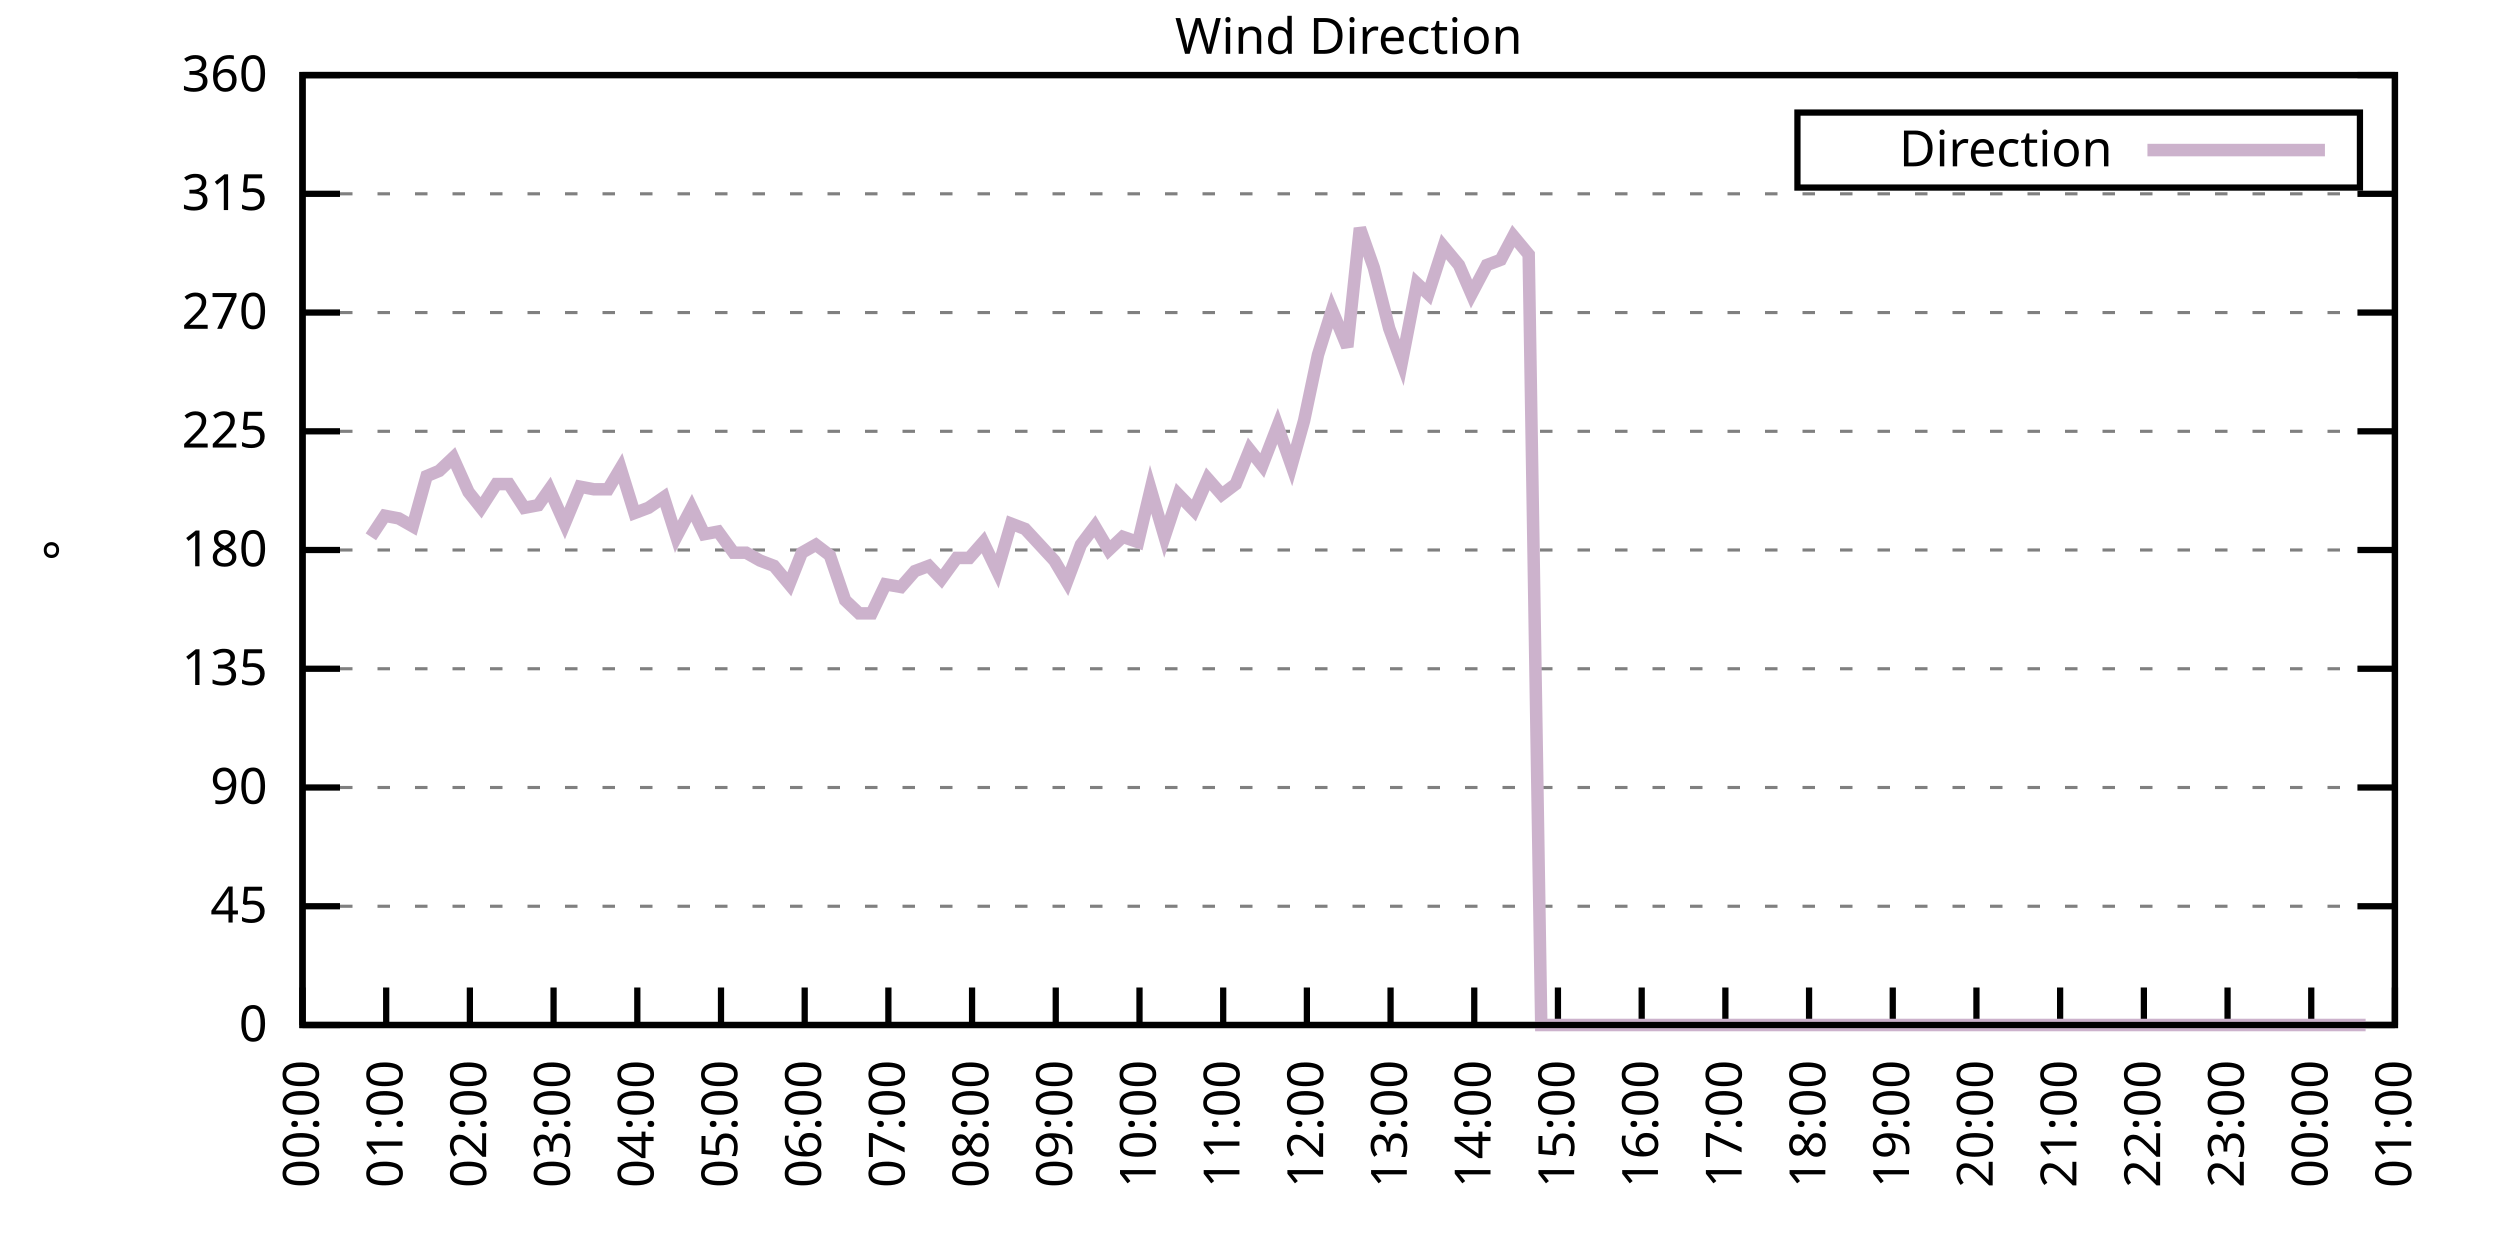
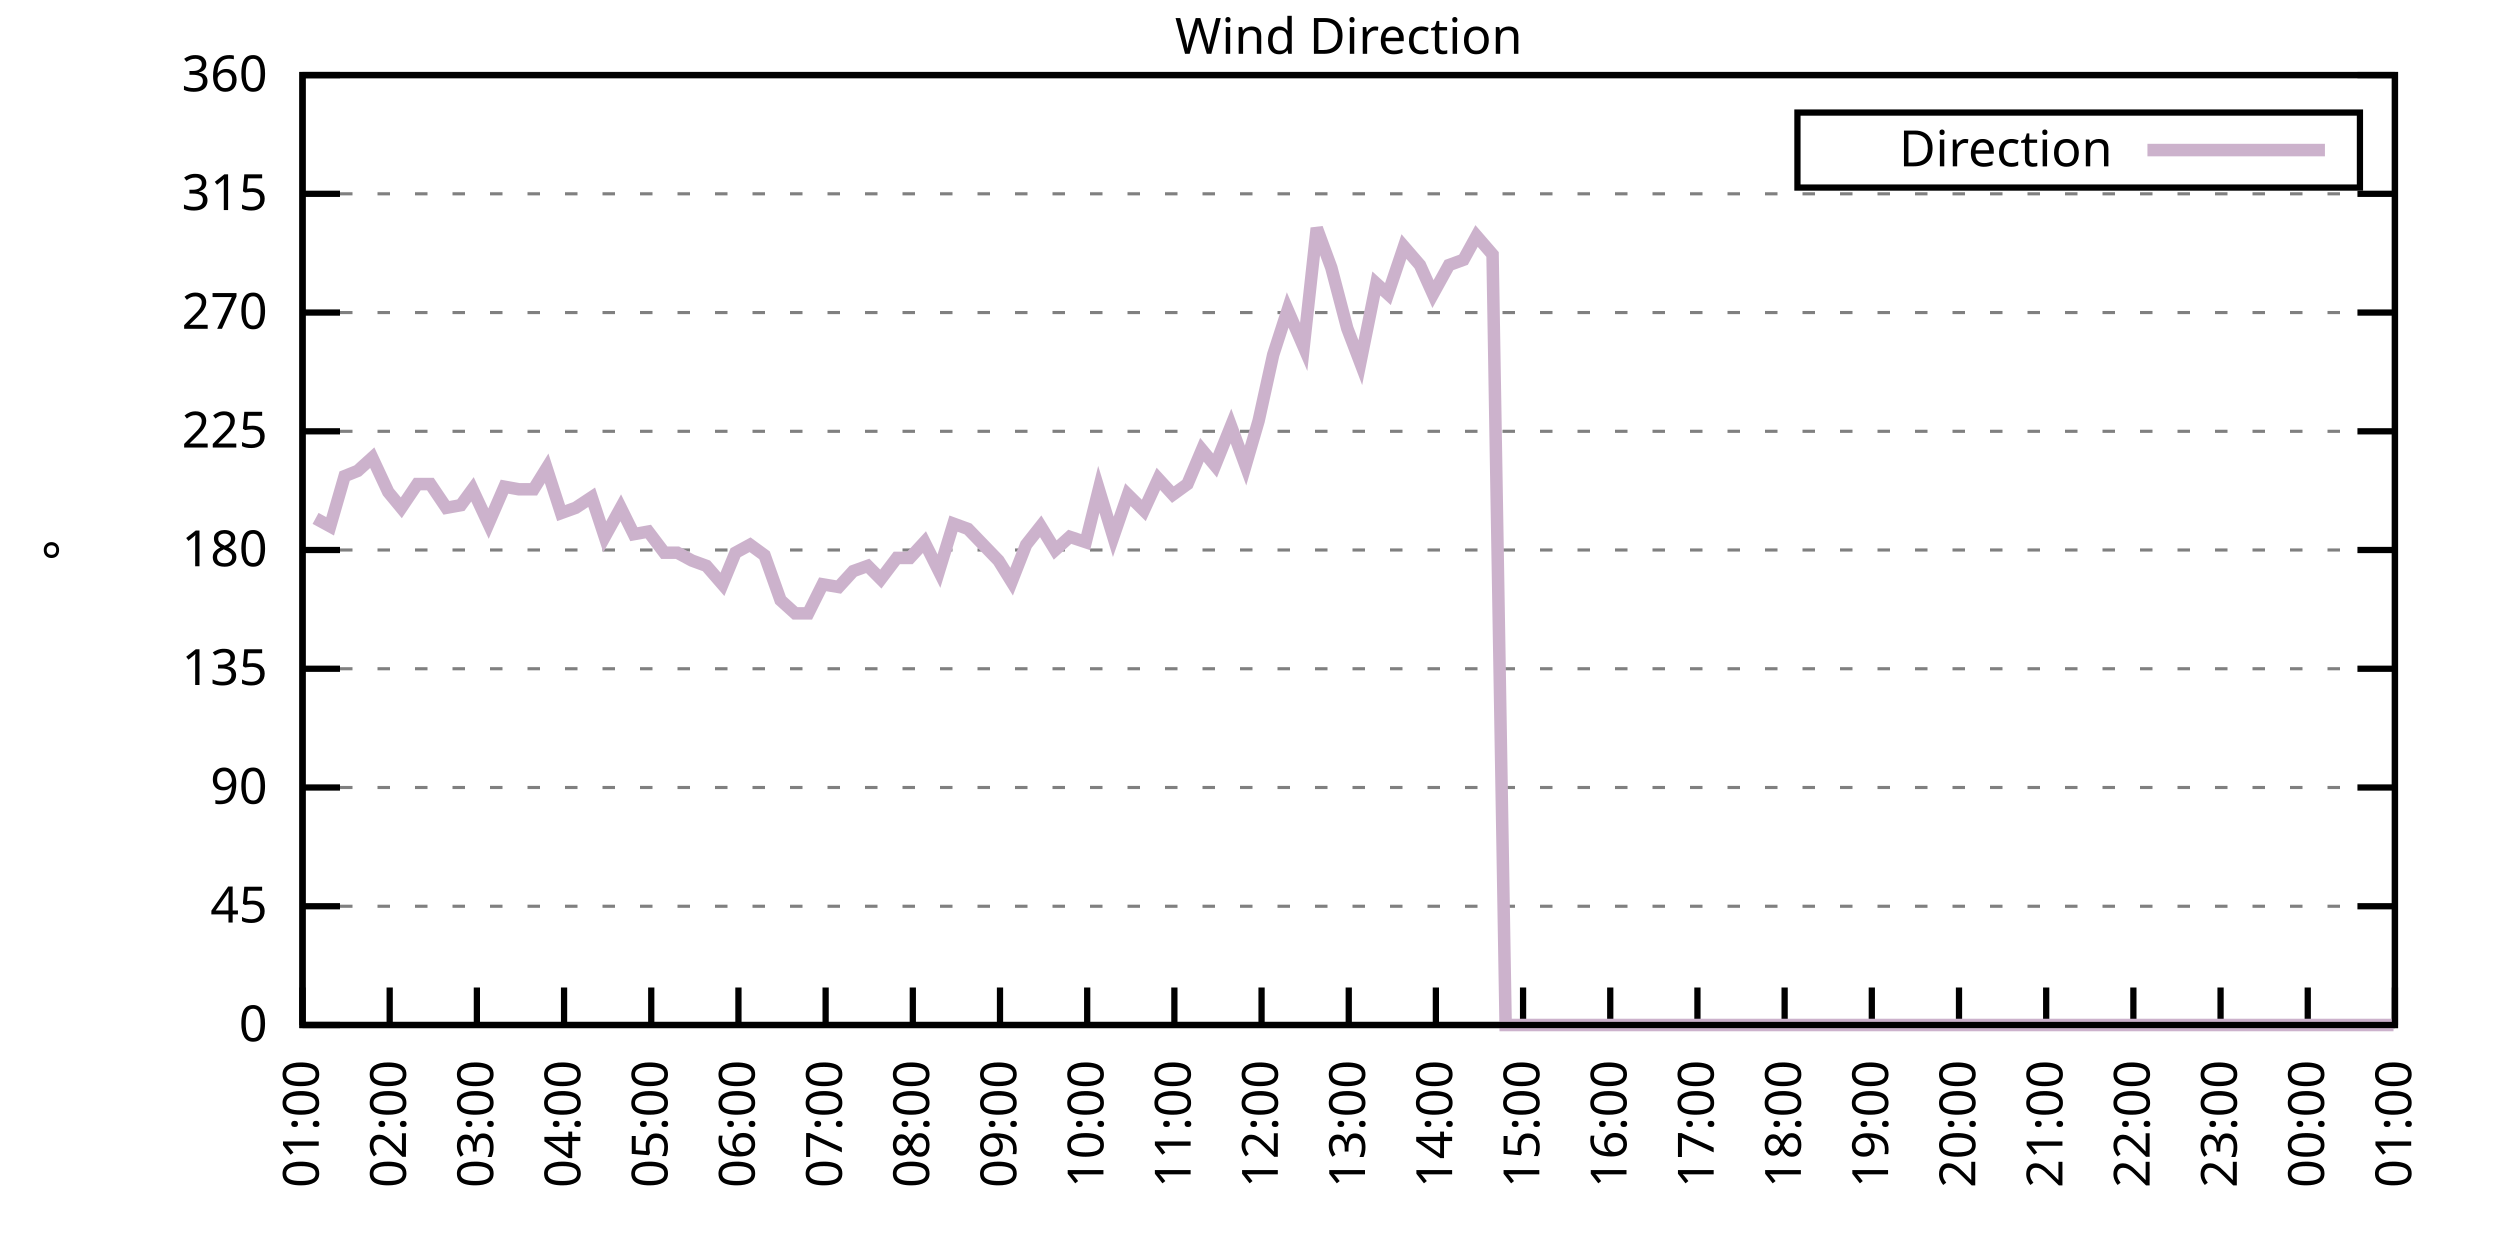
<svg xmlns="http://www.w3.org/2000/svg" xmlns:xlink="http://www.w3.org/1999/xlink" width="400" height="200" viewBox="0 0 400 200">
  <g id="gnuplot_canvas">
    <rect x="0" y="0" width="400" height="200" fill="none" />
    <defs>
      <circle id="gpDot" r="0.5" stroke-width="0.5" stroke="currentColor" />
      <path id="gpPt0" stroke-width="0.333" stroke="currentColor" d="M-1,0 h2 M0,-1 v2" />
      <path id="gpPt1" stroke-width="0.333" stroke="currentColor" d="M-1,-1 L1,1 M1,-1 L-1,1" />
      <path id="gpPt2" stroke-width="0.333" stroke="currentColor" d="M-1,0 L1,0 M0,-1 L0,1 M-1,-1 L1,1 M-1,1 L1,-1" />
      <rect id="gpPt3" stroke-width="0.333" stroke="currentColor" x="-1" y="-1" width="2" height="2" />
      <rect id="gpPt4" stroke-width="0.333" stroke="currentColor" fill="currentColor" x="-1" y="-1" width="2" height="2" />
      <circle id="gpPt5" stroke-width="0.333" stroke="currentColor" cx="0" cy="0" r="1" />
      <use xlink:href="#gpPt5" id="gpPt6" fill="currentColor" stroke="none" />
      <path id="gpPt7" stroke-width="0.333" stroke="currentColor" d="M0,-1.33 L-1.33,0.67 L1.33,0.67 z" />
      <use xlink:href="#gpPt7" id="gpPt8" fill="currentColor" stroke="none" />
      <use xlink:href="#gpPt7" id="gpPt9" stroke="currentColor" transform="rotate(180)" />
      <use xlink:href="#gpPt9" id="gpPt10" fill="currentColor" stroke="none" />
      <use xlink:href="#gpPt3" id="gpPt11" stroke="currentColor" transform="rotate(45)" />
      <use xlink:href="#gpPt11" id="gpPt12" fill="currentColor" stroke="none" />
      <path id="gpPt13" stroke-width="0.333" stroke="currentColor" d="M0,1.330 L1.265,0.411 L0.782,-1.067 L-0.782,-1.076 L-1.265,0.411 z" />
      <use xlink:href="#gpPt13" id="gpPt14" fill="currentColor" stroke="none" />
      <filter id="textbox" filterUnits="objectBoundingBox" x="0" y="0" height="1" width="1">
        <feFlood flood-color="white" flood-opacity="1" result="bgnd" />
        <feComposite in="SourceGraphic" in2="bgnd" operator="atop" />
      </filter>
      <filter id="greybox" filterUnits="objectBoundingBox" x="0" y="0" height="1" width="1">
        <feFlood flood-color="lightgrey" flood-opacity="1" result="grey" />
        <feComposite in="SourceGraphic" in2="grey" operator="atop" />
      </filter>
    </defs>
    <g fill="none" color="white" stroke="currentColor" stroke-width="1.00" stroke-linecap="butt" stroke-linejoin="miter">
</g>
    <g fill="none" color="black" stroke="currentColor" stroke-width="1.00" stroke-linecap="butt" stroke-linejoin="miter">
      <g stroke="none" shape-rendering="crispEdges">
        <polygon fill="rgb(255, 255, 255)" points="48.40,164.00 383.18,164.00 383.18,12.02 48.40,12.02 " />
      </g>
    </g>
    <g fill="none" color="black" stroke="currentColor" stroke-width="1.00" stroke-linecap="butt" stroke-linejoin="miter">
</g>
    <g fill="none" color="black" stroke="black" stroke-width="0.50" stroke-linecap="butt" stroke-linejoin="miter">
</g>
    <g fill="none" color="gray" stroke="currentColor" stroke-width="0.50" stroke-linecap="butt" stroke-linejoin="miter">
      <path stroke="gray" stroke-dasharray="2,4" class="gridline" d="M48.40,164.00 L383.19,164.00  " />
    </g>
    <g fill="none" color="gray" stroke="gray" stroke-width="1.00" stroke-linecap="butt" stroke-linejoin="miter">
</g>
    <g fill="none" color="black" stroke="currentColor" stroke-width="1.00" stroke-linecap="butt" stroke-linejoin="miter">
      <path stroke="black" d="M48.40,164.00 L54.40,164.00 M383.19,164.00 L377.19,164.00  " />
      <g transform="translate(42.80,166.60)" stroke="none" fill="black" font-family="Sans" font-size="8.00" text-anchor="end">
        <text>
          <tspan font-family="Sans"> 0</tspan>
        </text>
      </g>
    </g>
    <g fill="none" color="black" stroke="currentColor" stroke-width="1.00" stroke-linecap="butt" stroke-linejoin="miter">
</g>
    <g fill="none" color="black" stroke="black" stroke-width="0.50" stroke-linecap="butt" stroke-linejoin="miter">
</g>
    <g fill="none" color="gray" stroke="currentColor" stroke-width="0.50" stroke-linecap="butt" stroke-linejoin="miter">
      <path stroke="gray" stroke-dasharray="2,4" class="gridline" d="M48.40,145.00 L383.19,145.00  " />
    </g>
    <g fill="none" color="gray" stroke="gray" stroke-width="1.00" stroke-linecap="butt" stroke-linejoin="miter">
</g>
    <g fill="none" color="black" stroke="currentColor" stroke-width="1.00" stroke-linecap="butt" stroke-linejoin="miter">
      <path stroke="black" d="M48.40,145.00 L54.40,145.00 M383.19,145.00 L377.19,145.00  " />
      <g transform="translate(42.80,147.60)" stroke="none" fill="black" font-family="Sans" font-size="8.00" text-anchor="end">
        <text>
          <tspan font-family="Sans"> 45</tspan>
        </text>
      </g>
    </g>
    <g fill="none" color="black" stroke="currentColor" stroke-width="1.00" stroke-linecap="butt" stroke-linejoin="miter">
</g>
    <g fill="none" color="black" stroke="black" stroke-width="0.50" stroke-linecap="butt" stroke-linejoin="miter">
</g>
    <g fill="none" color="gray" stroke="currentColor" stroke-width="0.50" stroke-linecap="butt" stroke-linejoin="miter">
      <path stroke="gray" stroke-dasharray="2,4" class="gridline" d="M48.40,126.00 L383.19,126.00  " />
    </g>
    <g fill="none" color="gray" stroke="gray" stroke-width="1.00" stroke-linecap="butt" stroke-linejoin="miter">
</g>
    <g fill="none" color="black" stroke="currentColor" stroke-width="1.00" stroke-linecap="butt" stroke-linejoin="miter">
      <path stroke="black" d="M48.40,126.00 L54.40,126.00 M383.19,126.00 L377.19,126.00  " />
      <g transform="translate(42.80,128.60)" stroke="none" fill="black" font-family="Sans" font-size="8.00" text-anchor="end">
        <text>
          <tspan font-family="Sans"> 90</tspan>
        </text>
      </g>
    </g>
    <g fill="none" color="black" stroke="currentColor" stroke-width="1.00" stroke-linecap="butt" stroke-linejoin="miter">
</g>
    <g fill="none" color="black" stroke="black" stroke-width="0.50" stroke-linecap="butt" stroke-linejoin="miter">
</g>
    <g fill="none" color="gray" stroke="currentColor" stroke-width="0.50" stroke-linecap="butt" stroke-linejoin="miter">
      <path stroke="gray" stroke-dasharray="2,4" class="gridline" d="M48.40,107.00 L383.19,107.00  " />
    </g>
    <g fill="none" color="gray" stroke="gray" stroke-width="1.00" stroke-linecap="butt" stroke-linejoin="miter">
</g>
    <g fill="none" color="black" stroke="currentColor" stroke-width="1.00" stroke-linecap="butt" stroke-linejoin="miter">
      <path stroke="black" d="M48.40,107.00 L54.40,107.00 M383.19,107.00 L377.19,107.00  " />
      <g transform="translate(42.80,109.60)" stroke="none" fill="black" font-family="Sans" font-size="8.00" text-anchor="end">
        <text>
          <tspan font-family="Sans"> 135</tspan>
        </text>
      </g>
    </g>
    <g fill="none" color="black" stroke="currentColor" stroke-width="1.00" stroke-linecap="butt" stroke-linejoin="miter">
</g>
    <g fill="none" color="black" stroke="black" stroke-width="0.50" stroke-linecap="butt" stroke-linejoin="miter">
</g>
    <g fill="none" color="gray" stroke="currentColor" stroke-width="0.50" stroke-linecap="butt" stroke-linejoin="miter">
      <path stroke="gray" stroke-dasharray="2,4" class="gridline" d="M48.40,88.00 L383.19,88.00  " />
    </g>
    <g fill="none" color="gray" stroke="gray" stroke-width="1.00" stroke-linecap="butt" stroke-linejoin="miter">
</g>
    <g fill="none" color="black" stroke="currentColor" stroke-width="1.00" stroke-linecap="butt" stroke-linejoin="miter">
      <path stroke="black" d="M48.40,88.00 L54.40,88.00 M383.19,88.00 L377.19,88.00  " />
      <g transform="translate(42.80,90.60)" stroke="none" fill="black" font-family="Sans" font-size="8.00" text-anchor="end">
        <text>
          <tspan font-family="Sans"> 180</tspan>
        </text>
      </g>
    </g>
    <g fill="none" color="black" stroke="currentColor" stroke-width="1.00" stroke-linecap="butt" stroke-linejoin="miter">
</g>
    <g fill="none" color="black" stroke="black" stroke-width="0.50" stroke-linecap="butt" stroke-linejoin="miter">
</g>
    <g fill="none" color="gray" stroke="currentColor" stroke-width="0.50" stroke-linecap="butt" stroke-linejoin="miter">
      <path stroke="gray" stroke-dasharray="2,4" class="gridline" d="M48.40,69.01 L383.19,69.01  " />
    </g>
    <g fill="none" color="gray" stroke="gray" stroke-width="1.00" stroke-linecap="butt" stroke-linejoin="miter">
</g>
    <g fill="none" color="black" stroke="currentColor" stroke-width="1.00" stroke-linecap="butt" stroke-linejoin="miter">
      <path stroke="black" d="M48.40,69.01 L54.40,69.01 M383.19,69.01 L377.19,69.01  " />
      <g transform="translate(42.80,71.61)" stroke="none" fill="black" font-family="Sans" font-size="8.00" text-anchor="end">
        <text>
          <tspan font-family="Sans"> 225</tspan>
        </text>
      </g>
    </g>
    <g fill="none" color="black" stroke="currentColor" stroke-width="1.00" stroke-linecap="butt" stroke-linejoin="miter">
</g>
    <g fill="none" color="black" stroke="black" stroke-width="0.50" stroke-linecap="butt" stroke-linejoin="miter">
</g>
    <g fill="none" color="gray" stroke="currentColor" stroke-width="0.50" stroke-linecap="butt" stroke-linejoin="miter">
      <path stroke="gray" stroke-dasharray="2,4" class="gridline" d="M48.40,50.01 L383.19,50.01  " />
    </g>
    <g fill="none" color="gray" stroke="gray" stroke-width="1.00" stroke-linecap="butt" stroke-linejoin="miter">
</g>
    <g fill="none" color="black" stroke="currentColor" stroke-width="1.00" stroke-linecap="butt" stroke-linejoin="miter">
      <path stroke="black" d="M48.40,50.01 L54.40,50.01 M383.19,50.01 L377.19,50.01  " />
      <g transform="translate(42.80,52.61)" stroke="none" fill="black" font-family="Sans" font-size="8.00" text-anchor="end">
        <text>
          <tspan font-family="Sans"> 270</tspan>
        </text>
      </g>
    </g>
    <g fill="none" color="black" stroke="currentColor" stroke-width="1.00" stroke-linecap="butt" stroke-linejoin="miter">
</g>
    <g fill="none" color="black" stroke="black" stroke-width="0.50" stroke-linecap="butt" stroke-linejoin="miter">
</g>
    <g fill="none" color="gray" stroke="currentColor" stroke-width="0.50" stroke-linecap="butt" stroke-linejoin="miter">
      <path stroke="gray" stroke-dasharray="2,4" class="gridline" d="M48.40,31.01 L383.19,31.01  " />
    </g>
    <g fill="none" color="gray" stroke="gray" stroke-width="1.00" stroke-linecap="butt" stroke-linejoin="miter">
</g>
    <g fill="none" color="black" stroke="currentColor" stroke-width="1.00" stroke-linecap="butt" stroke-linejoin="miter">
      <path stroke="black" d="M48.40,31.01 L54.40,31.01 M383.19,31.01 L377.19,31.01  " />
      <g transform="translate(42.80,33.61)" stroke="none" fill="black" font-family="Sans" font-size="8.00" text-anchor="end">
        <text>
          <tspan font-family="Sans"> 315</tspan>
        </text>
      </g>
    </g>
    <g fill="none" color="black" stroke="currentColor" stroke-width="1.00" stroke-linecap="butt" stroke-linejoin="miter">
</g>
    <g fill="none" color="black" stroke="black" stroke-width="0.50" stroke-linecap="butt" stroke-linejoin="miter">
</g>
    <g fill="none" color="gray" stroke="currentColor" stroke-width="0.50" stroke-linecap="butt" stroke-linejoin="miter">
      <path stroke="gray" stroke-dasharray="2,4" class="gridline" d="M48.40,12.01 L383.19,12.01  " />
    </g>
    <g fill="none" color="gray" stroke="gray" stroke-width="1.00" stroke-linecap="butt" stroke-linejoin="miter">
</g>
    <g fill="none" color="black" stroke="currentColor" stroke-width="1.00" stroke-linecap="butt" stroke-linejoin="miter">
      <path stroke="black" d="M48.40,12.01 L54.40,12.01 M383.19,12.01 L377.19,12.01  " />
      <g transform="translate(42.80,14.61)" stroke="none" fill="black" font-family="Sans" font-size="8.00" text-anchor="end">
        <text>
          <tspan font-family="Sans"> 360</tspan>
        </text>
      </g>
    </g>
    <g fill="none" color="black" stroke="currentColor" stroke-width="1.00" stroke-linecap="butt" stroke-linejoin="miter">
      <path stroke="black" d="M48.40,164.00 L48.40,158.00  " />
      <g transform="translate(51.00,169.60) rotate(270.00)" stroke="none" fill="black" font-family="Sans" font-size="8.00" text-anchor="end">
        <text>
-           <tspan font-family="Sans">00:00</tspan>
-         </text>
-       </g>
-     </g>
-     <g fill="none" color="black" stroke="currentColor" stroke-width="1.00" stroke-linecap="butt" stroke-linejoin="miter">
-       <path stroke="black" d="M61.79,164.00 L61.79,158.00  " />
-       <g transform="translate(64.39,169.60) rotate(270.00)" stroke="none" fill="black" font-family="Sans" font-size="8.00" text-anchor="end">
-         <text>
          <tspan font-family="Sans">01:00</tspan>
        </text>
      </g>
    </g>
    <g fill="none" color="black" stroke="currentColor" stroke-width="1.00" stroke-linecap="butt" stroke-linejoin="miter">
-       <path stroke="black" d="M75.18,164.00 L75.18,158.00  " />
-       <g transform="translate(77.78,169.60) rotate(270.00)" stroke="none" fill="black" font-family="Sans" font-size="8.00" text-anchor="end">
+       <path stroke="black" d="M62.35,164.00 L62.35,158.00  " />
+       <g transform="translate(64.95,169.60) rotate(270.00)" stroke="none" fill="black" font-family="Sans" font-size="8.00" text-anchor="end">
        <text>
          <tspan font-family="Sans">02:00</tspan>
        </text>
      </g>
    </g>
    <g fill="none" color="black" stroke="currentColor" stroke-width="1.00" stroke-linecap="butt" stroke-linejoin="miter">
-       <path stroke="black" d="M88.57,164.00 L88.57,158.00  " />
-       <g transform="translate(91.17,169.60) rotate(270.00)" stroke="none" fill="black" font-family="Sans" font-size="8.00" text-anchor="end">
+       <path stroke="black" d="M76.30,164.00 L76.30,158.00  " />
+       <g transform="translate(78.90,169.60) rotate(270.00)" stroke="none" fill="black" font-family="Sans" font-size="8.00" text-anchor="end">
        <text>
          <tspan font-family="Sans">03:00</tspan>
        </text>
      </g>
    </g>
    <g fill="none" color="black" stroke="currentColor" stroke-width="1.00" stroke-linecap="butt" stroke-linejoin="miter">
-       <path stroke="black" d="M101.97,164.00 L101.97,158.00  " />
-       <g transform="translate(104.57,169.60) rotate(270.00)" stroke="none" fill="black" font-family="Sans" font-size="8.00" text-anchor="end">
+       <path stroke="black" d="M90.25,164.00 L90.25,158.00  " />
+       <g transform="translate(92.85,169.60) rotate(270.00)" stroke="none" fill="black" font-family="Sans" font-size="8.00" text-anchor="end">
        <text>
          <tspan font-family="Sans">04:00</tspan>
        </text>
      </g>
    </g>
    <g fill="none" color="black" stroke="currentColor" stroke-width="1.00" stroke-linecap="butt" stroke-linejoin="miter">
-       <path stroke="black" d="M115.36,164.00 L115.36,158.00  " />
-       <g transform="translate(117.96,169.60) rotate(270.00)" stroke="none" fill="black" font-family="Sans" font-size="8.00" text-anchor="end">
+       <path stroke="black" d="M104.20,164.00 L104.20,158.00  " />
+       <g transform="translate(106.80,169.60) rotate(270.00)" stroke="none" fill="black" font-family="Sans" font-size="8.00" text-anchor="end">
        <text>
          <tspan font-family="Sans">05:00</tspan>
        </text>
      </g>
    </g>
    <g fill="none" color="black" stroke="currentColor" stroke-width="1.00" stroke-linecap="butt" stroke-linejoin="miter">
-       <path stroke="black" d="M128.75,164.00 L128.75,158.00  " />
-       <g transform="translate(131.35,169.60) rotate(270.00)" stroke="none" fill="black" font-family="Sans" font-size="8.00" text-anchor="end">
+       <path stroke="black" d="M118.15,164.00 L118.15,158.00  " />
+       <g transform="translate(120.75,169.60) rotate(270.00)" stroke="none" fill="black" font-family="Sans" font-size="8.00" text-anchor="end">
        <text>
          <tspan font-family="Sans">06:00</tspan>
        </text>
      </g>
    </g>
    <g fill="none" color="black" stroke="currentColor" stroke-width="1.00" stroke-linecap="butt" stroke-linejoin="miter">
-       <path stroke="black" d="M142.14,164.00 L142.14,158.00  " />
-       <g transform="translate(144.74,169.60) rotate(270.00)" stroke="none" fill="black" font-family="Sans" font-size="8.00" text-anchor="end">
+       <path stroke="black" d="M132.10,164.00 L132.10,158.00  " />
+       <g transform="translate(134.70,169.60) rotate(270.00)" stroke="none" fill="black" font-family="Sans" font-size="8.00" text-anchor="end">
        <text>
          <tspan font-family="Sans">07:00</tspan>
        </text>
      </g>
    </g>
    <g fill="none" color="black" stroke="currentColor" stroke-width="1.00" stroke-linecap="butt" stroke-linejoin="miter">
-       <path stroke="black" d="M155.53,164.00 L155.53,158.00  " />
-       <g transform="translate(158.13,169.60) rotate(270.00)" stroke="none" fill="black" font-family="Sans" font-size="8.00" text-anchor="end">
+       <path stroke="black" d="M146.05,164.00 L146.05,158.00  " />
+       <g transform="translate(148.65,169.60) rotate(270.00)" stroke="none" fill="black" font-family="Sans" font-size="8.00" text-anchor="end">
        <text>
          <tspan font-family="Sans">08:00</tspan>
        </text>
      </g>
    </g>
    <g fill="none" color="black" stroke="currentColor" stroke-width="1.00" stroke-linecap="butt" stroke-linejoin="miter">
-       <path stroke="black" d="M168.92,164.00 L168.92,158.00  " />
-       <g transform="translate(171.52,169.60) rotate(270.00)" stroke="none" fill="black" font-family="Sans" font-size="8.00" text-anchor="end">
+       <path stroke="black" d="M160.00,164.00 L160.00,158.00  " />
+       <g transform="translate(162.60,169.60) rotate(270.00)" stroke="none" fill="black" font-family="Sans" font-size="8.00" text-anchor="end">
        <text>
          <tspan font-family="Sans">09:00</tspan>
        </text>
      </g>
    </g>
    <g fill="none" color="black" stroke="currentColor" stroke-width="1.00" stroke-linecap="butt" stroke-linejoin="miter">
-       <path stroke="black" d="M182.32,164.00 L182.32,158.00  " />
-       <g transform="translate(184.92,169.60) rotate(270.00)" stroke="none" fill="black" font-family="Sans" font-size="8.00" text-anchor="end">
+       <path stroke="black" d="M173.95,164.00 L173.95,158.00  " />
+       <g transform="translate(176.55,169.60) rotate(270.00)" stroke="none" fill="black" font-family="Sans" font-size="8.00" text-anchor="end">
        <text>
          <tspan font-family="Sans">10:00</tspan>
        </text>
      </g>
    </g>
    <g fill="none" color="black" stroke="currentColor" stroke-width="1.00" stroke-linecap="butt" stroke-linejoin="miter">
-       <path stroke="black" d="M195.71,164.00 L195.71,158.00  " />
-       <g transform="translate(198.31,169.60) rotate(270.00)" stroke="none" fill="black" font-family="Sans" font-size="8.00" text-anchor="end">
+       <path stroke="black" d="M187.90,164.00 L187.90,158.00  " />
+       <g transform="translate(190.50,169.60) rotate(270.00)" stroke="none" fill="black" font-family="Sans" font-size="8.00" text-anchor="end">
        <text>
          <tspan font-family="Sans">11:00</tspan>
        </text>
      </g>
    </g>
    <g fill="none" color="black" stroke="currentColor" stroke-width="1.00" stroke-linecap="butt" stroke-linejoin="miter">
-       <path stroke="black" d="M209.10,164.00 L209.10,158.00  " />
-       <g transform="translate(211.70,169.60) rotate(270.00)" stroke="none" fill="black" font-family="Sans" font-size="8.00" text-anchor="end">
+       <path stroke="black" d="M201.85,164.00 L201.85,158.00  " />
+       <g transform="translate(204.45,169.60) rotate(270.00)" stroke="none" fill="black" font-family="Sans" font-size="8.00" text-anchor="end">
        <text>
          <tspan font-family="Sans">12:00</tspan>
        </text>
      </g>
    </g>
    <g fill="none" color="black" stroke="currentColor" stroke-width="1.00" stroke-linecap="butt" stroke-linejoin="miter">
-       <path stroke="black" d="M222.49,164.00 L222.49,158.00  " />
-       <g transform="translate(225.09,169.60) rotate(270.00)" stroke="none" fill="black" font-family="Sans" font-size="8.00" text-anchor="end">
+       <path stroke="black" d="M215.80,164.00 L215.80,158.00  " />
+       <g transform="translate(218.40,169.60) rotate(270.00)" stroke="none" fill="black" font-family="Sans" font-size="8.00" text-anchor="end">
        <text>
          <tspan font-family="Sans">13:00</tspan>
        </text>
      </g>
    </g>
    <g fill="none" color="black" stroke="currentColor" stroke-width="1.00" stroke-linecap="butt" stroke-linejoin="miter">
-       <path stroke="black" d="M235.88,164.00 L235.88,158.00  " />
-       <g transform="translate(238.48,169.60) rotate(270.00)" stroke="none" fill="black" font-family="Sans" font-size="8.00" text-anchor="end">
+       <path stroke="black" d="M229.74,164.00 L229.74,158.00  " />
+       <g transform="translate(232.34,169.60) rotate(270.00)" stroke="none" fill="black" font-family="Sans" font-size="8.00" text-anchor="end">
        <text>
          <tspan font-family="Sans">14:00</tspan>
        </text>
      </g>
    </g>
    <g fill="none" color="black" stroke="currentColor" stroke-width="1.00" stroke-linecap="butt" stroke-linejoin="miter">
-       <path stroke="black" d="M249.27,164.00 L249.27,158.00  " />
-       <g transform="translate(251.87,169.60) rotate(270.00)" stroke="none" fill="black" font-family="Sans" font-size="8.00" text-anchor="end">
+       <path stroke="black" d="M243.69,164.00 L243.69,158.00  " />
+       <g transform="translate(246.29,169.60) rotate(270.00)" stroke="none" fill="black" font-family="Sans" font-size="8.00" text-anchor="end">
        <text>
          <tspan font-family="Sans">15:00</tspan>
        </text>
      </g>
    </g>
    <g fill="none" color="black" stroke="currentColor" stroke-width="1.00" stroke-linecap="butt" stroke-linejoin="miter">
-       <path stroke="black" d="M262.67,164.00 L262.67,158.00  " />
-       <g transform="translate(265.27,169.60) rotate(270.00)" stroke="none" fill="black" font-family="Sans" font-size="8.00" text-anchor="end">
+       <path stroke="black" d="M257.64,164.00 L257.64,158.00  " />
+       <g transform="translate(260.24,169.60) rotate(270.00)" stroke="none" fill="black" font-family="Sans" font-size="8.00" text-anchor="end">
        <text>
          <tspan font-family="Sans">16:00</tspan>
        </text>
      </g>
    </g>
    <g fill="none" color="black" stroke="currentColor" stroke-width="1.00" stroke-linecap="butt" stroke-linejoin="miter">
-       <path stroke="black" d="M276.06,164.00 L276.06,158.00  " />
-       <g transform="translate(278.66,169.60) rotate(270.00)" stroke="none" fill="black" font-family="Sans" font-size="8.00" text-anchor="end">
+       <path stroke="black" d="M271.59,164.00 L271.59,158.00  " />
+       <g transform="translate(274.19,169.60) rotate(270.00)" stroke="none" fill="black" font-family="Sans" font-size="8.00" text-anchor="end">
        <text>
          <tspan font-family="Sans">17:00</tspan>
        </text>
      </g>
    </g>
    <g fill="none" color="black" stroke="currentColor" stroke-width="1.00" stroke-linecap="butt" stroke-linejoin="miter">
-       <path stroke="black" d="M289.45,164.00 L289.45,158.00  " />
-       <g transform="translate(292.05,169.60) rotate(270.00)" stroke="none" fill="black" font-family="Sans" font-size="8.00" text-anchor="end">
+       <path stroke="black" d="M285.54,164.00 L285.54,158.00  " />
+       <g transform="translate(288.14,169.60) rotate(270.00)" stroke="none" fill="black" font-family="Sans" font-size="8.00" text-anchor="end">
        <text>
          <tspan font-family="Sans">18:00</tspan>
        </text>
      </g>
    </g>
    <g fill="none" color="black" stroke="currentColor" stroke-width="1.00" stroke-linecap="butt" stroke-linejoin="miter">
-       <path stroke="black" d="M302.84,164.00 L302.84,158.00  " />
-       <g transform="translate(305.44,169.60) rotate(270.00)" stroke="none" fill="black" font-family="Sans" font-size="8.00" text-anchor="end">
+       <path stroke="black" d="M299.49,164.00 L299.49,158.00  " />
+       <g transform="translate(302.09,169.60) rotate(270.00)" stroke="none" fill="black" font-family="Sans" font-size="8.00" text-anchor="end">
        <text>
          <tspan font-family="Sans">19:00</tspan>
        </text>
      </g>
    </g>
    <g fill="none" color="black" stroke="currentColor" stroke-width="1.00" stroke-linecap="butt" stroke-linejoin="miter">
-       <path stroke="black" d="M316.23,164.00 L316.23,158.00  " />
-       <g transform="translate(318.83,169.60) rotate(270.00)" stroke="none" fill="black" font-family="Sans" font-size="8.00" text-anchor="end">
+       <path stroke="black" d="M313.44,164.00 L313.44,158.00  " />
+       <g transform="translate(316.04,169.60) rotate(270.00)" stroke="none" fill="black" font-family="Sans" font-size="8.00" text-anchor="end">
        <text>
          <tspan font-family="Sans">20:00</tspan>
        </text>
      </g>
    </g>
    <g fill="none" color="black" stroke="currentColor" stroke-width="1.00" stroke-linecap="butt" stroke-linejoin="miter">
-       <path stroke="black" d="M329.62,164.00 L329.62,158.00  " />
-       <g transform="translate(332.22,169.60) rotate(270.00)" stroke="none" fill="black" font-family="Sans" font-size="8.00" text-anchor="end">
+       <path stroke="black" d="M327.39,164.00 L327.39,158.00  " />
+       <g transform="translate(329.99,169.60) rotate(270.00)" stroke="none" fill="black" font-family="Sans" font-size="8.00" text-anchor="end">
        <text>
          <tspan font-family="Sans">21:00</tspan>
        </text>
      </g>
    </g>
    <g fill="none" color="black" stroke="currentColor" stroke-width="1.00" stroke-linecap="butt" stroke-linejoin="miter">
-       <path stroke="black" d="M343.02,164.00 L343.02,158.00  " />
-       <g transform="translate(345.62,169.60) rotate(270.00)" stroke="none" fill="black" font-family="Sans" font-size="8.00" text-anchor="end">
+       <path stroke="black" d="M341.34,164.00 L341.34,158.00  " />
+       <g transform="translate(343.94,169.60) rotate(270.00)" stroke="none" fill="black" font-family="Sans" font-size="8.00" text-anchor="end">
        <text>
          <tspan font-family="Sans">22:00</tspan>
        </text>
      </g>
    </g>
    <g fill="none" color="black" stroke="currentColor" stroke-width="1.00" stroke-linecap="butt" stroke-linejoin="miter">
-       <path stroke="black" d="M356.41,164.00 L356.41,158.00  " />
-       <g transform="translate(359.01,169.60) rotate(270.00)" stroke="none" fill="black" font-family="Sans" font-size="8.00" text-anchor="end">
+       <path stroke="black" d="M355.29,164.00 L355.29,158.00  " />
+       <g transform="translate(357.89,169.60) rotate(270.00)" stroke="none" fill="black" font-family="Sans" font-size="8.00" text-anchor="end">
        <text>
          <tspan font-family="Sans">23:00</tspan>
        </text>
      </g>
    </g>
    <g fill="none" color="black" stroke="currentColor" stroke-width="1.00" stroke-linecap="butt" stroke-linejoin="miter">
-       <path stroke="black" d="M369.80,164.00 L369.80,158.00  " />
-       <g transform="translate(372.40,169.60) rotate(270.00)" stroke="none" fill="black" font-family="Sans" font-size="8.00" text-anchor="end">
+       <path stroke="black" d="M369.24,164.00 L369.24,158.00  " />
+       <g transform="translate(371.84,169.60) rotate(270.00)" stroke="none" fill="black" font-family="Sans" font-size="8.00" text-anchor="end">
        <text>
          <tspan font-family="Sans">00:00</tspan>
        </text>
      </g>
    </g>
    <g fill="none" color="black" stroke="currentColor" stroke-width="1.00" stroke-linecap="butt" stroke-linejoin="miter">
      <path stroke="black" d="M383.19,164.00 L383.19,158.00  " />
      <g transform="translate(385.79,169.60) rotate(270.00)" stroke="none" fill="black" font-family="Sans" font-size="8.00" text-anchor="end">
        <text>
          <tspan font-family="Sans">01:00</tspan>
        </text>
      </g>
    </g>
    <g fill="none" color="black" stroke="currentColor" stroke-width="1.00" stroke-linecap="butt" stroke-linejoin="miter">
</g>
    <g fill="none" color="black" stroke="currentColor" stroke-width="1.00" stroke-linecap="butt" stroke-linejoin="miter">
      <path stroke="black" d="M48.40,12.01 L48.40,164.00 L383.19,164.00 L383.19,12.01 L48.40,12.01 Z  " />
    </g>
    <g fill="none" color="black" stroke="currentColor" stroke-width="1.00" stroke-linecap="butt" stroke-linejoin="miter">
</g>
    <g fill="none" color="black" stroke="currentColor" stroke-width="1.00" stroke-linecap="butt" stroke-linejoin="miter">
      <path stroke="black" d="M287.59,30.01 L287.59,18.01 L377.59,18.01 L377.59,30.01 L287.59,30.01 Z  " />
    </g>
    <g id="Wind_direction_plot_1">
      <g fill="none" color="white" stroke="black" stroke-width="2.00" stroke-linecap="butt" stroke-linejoin="miter">
</g>
      <g fill="none" color="black" stroke="currentColor" stroke-width="2.00" stroke-linecap="butt" stroke-linejoin="miter">
        <g transform="translate(337.99,26.61)" stroke="none" fill="black" font-family="Sans" font-size="8.00" text-anchor="end">
          <text>
            <tspan font-family="Sans">Direction</tspan>
          </text>
        </g>
      </g>
      <g fill="none" color="black" stroke="currentColor" stroke-width="2.00" stroke-linecap="butt" stroke-linejoin="miter">
-         <path stroke="rgb(204, 178, 204)" d="M343.59,24.01 L371.99,24.01 M59.34,85.89 L61.57,82.52 L63.80,82.94 L66.03,84.21 L68.26,76.18 L70.27,75.34   L72.50,73.23 L74.96,78.72 L76.97,81.25 L79.42,77.45 L81.43,77.45 L83.89,81.25 L86.12,80.83 L87.91,78.29   L90.36,83.78 L92.82,77.87 L95.05,78.29 L97.28,78.29 L99.29,74.92 L101.52,82.09 L103.75,81.25 L106.21,79.56   L108.22,85.89 L110.67,81.25 L112.68,85.47 L114.91,85.05 L117.37,88.43 L119.38,88.43 L121.61,89.69 L123.84,90.54   L126.29,93.49 L128.30,88.43 L130.54,87.16 L132.77,88.85 L135.22,96.03 L137.45,98.14 L139.46,98.14 L141.69,93.49   L144.15,93.92 L146.38,91.38 L148.61,90.54 L150.62,92.65 L153.08,89.27 L155.09,89.27 L157.32,86.74 L159.55,91.38   L161.78,83.78 L164.01,84.63 L168.70,89.69 L170.71,93.07 L172.94,87.16 L175.17,84.21 L177.41,88.00 L179.64,85.89   L182.09,86.74 L184.10,78.29 L186.33,85.89 L188.57,79.14 L191.02,81.67 L193.25,76.61 L195.48,79.14 L197.72,77.45   L199.95,71.96 L201.96,74.49 L204.41,68.16 L206.64,74.49 L208.65,67.32 L210.88,56.76 L213.12,49.59 L215.57,55.50   L217.58,36.50 L219.81,42.83 L222.27,52.54 L224.28,58.03 L226.73,45.36 L228.52,47.05 L230.97,39.45 L233.43,42.41   L235.44,47.05 L237.89,42.41 L240.12,41.56 L242.13,37.76 L244.59,40.72 L246.60,164.00 L249.05,164.00 L251.28,164.00   L253.51,164.00 L255.75,164.00 L257.98,164.00 L259.99,164.00 L262.22,164.00 L264.45,164.00 L266.68,164.00 L269.14,164.00   L271.15,164.00 L273.38,164.00 L275.61,164.00 L278.07,164.00 L280.07,164.00 L282.53,164.00 L284.76,164.00 L286.99,164.00   L289.00,164.00 L291.46,164.00 L293.47,164.00 L295.92,164.00 L297.93,164.00 L300.39,164.00 L302.62,164.00 L304.63,164.00   L306.86,164.00 L309.09,164.00 L311.54,164.00 L313.78,164.00 L315.79,164.00 L318.02,164.00 L320.47,164.00 L322.48,164.00   L324.94,164.00 L327.17,164.00 L329.18,164.00 L331.63,164.00 L333.86,164.00 L335.87,164.00 L338.10,164.00 L340.56,164.00   L342.57,164.00 L344.80,164.00 L346.81,164.00 L349.26,164.00 L351.72,164.00 L353.73,164.00 L355.96,164.00 L358.42,164.00   L360.65,164.00 L362.88,164.00 L365.11,164.00 L367.34,164.00 L369.35,164.00 L371.81,164.00 L373.82,164.00 L376.27,164.00   L378.50,164.00  " />
+         <path stroke="rgb(204, 178, 204)" d="M343.59,24.01 L371.99,24.01 M50.49,82.94 L52.82,84.21 L55.14,76.18 L57.23,75.34 L59.56,73.23 L62.12,78.72   L64.21,81.25 L66.77,77.45 L68.86,77.45 L71.42,81.25 L73.74,80.83 L75.60,78.29 L78.16,83.78 L80.72,77.87   L83.04,78.29 L85.37,78.29 L87.46,74.92 L89.78,82.09 L92.11,81.25 L94.67,79.56 L96.76,85.89 L99.32,81.25   L101.41,85.47 L103.73,85.05 L106.29,88.43 L108.38,88.43 L110.71,89.69 L113.03,90.54 L115.59,93.49 L117.68,88.43   L120.01,87.16 L122.33,88.85 L124.89,96.03 L127.22,98.14 L129.31,98.14 L131.63,93.49 L134.19,93.92 L136.51,91.38   L138.84,90.54 L140.93,92.65 L143.49,89.27 L145.58,89.27 L147.91,86.74 L150.23,91.38 L152.56,83.78 L154.88,84.63   L159.76,89.69 L161.86,93.07 L164.18,87.16 L166.51,84.21 L168.83,88.00 L171.16,85.89 L173.71,86.74 L175.81,78.29   L178.13,85.89 L180.46,79.14 L183.01,81.67 L185.34,76.61 L187.66,79.14 L189.99,77.45 L192.31,71.96 L194.41,74.49   L196.96,68.16 L199.29,74.49 L201.38,67.32 L203.71,56.76 L206.03,49.59 L208.59,55.50 L210.68,36.50 L213.01,42.83   L215.56,52.54 L217.65,58.03 L220.21,45.36 L222.07,47.05 L224.63,39.45 L227.19,42.41 L229.28,47.05 L231.84,42.41   L234.16,41.56 L236.25,37.76 L238.81,40.72 L240.90,164.00 L243.46,164.00 L245.79,164.00 L248.11,164.00 L250.44,164.00   L252.76,164.00 L254.85,164.00 L257.18,164.00 L259.50,164.00 L261.83,164.00 L264.39,164.00 L266.48,164.00 L268.80,164.00   L271.13,164.00 L273.69,164.00 L275.78,164.00 L278.34,164.00 L280.66,164.00 L282.99,164.00 L285.08,164.00 L287.64,164.00   L289.73,164.00 L292.29,164.00 L294.38,164.00 L296.94,164.00 L299.26,164.00 L301.35,164.00 L303.68,164.00 L306.00,164.00   L308.56,164.00 L310.88,164.00 L312.98,164.00 L315.30,164.00 L317.86,164.00 L319.95,164.00 L322.51,164.00 L324.83,164.00   L326.93,164.00 L329.48,164.00 L331.81,164.00 L333.90,164.00 L336.23,164.00 L338.78,164.00 L340.88,164.00 L343.20,164.00   L345.29,164.00 L347.85,164.00 L350.41,164.00 L352.50,164.00 L354.83,164.00 L357.38,164.00 L359.71,164.00 L362.03,164.00   L364.36,164.00 L366.68,164.00 L368.78,164.00 L371.33,164.00 L373.43,164.00 L375.98,164.00 L378.31,164.00 L380.63,164.00   L382.96,164.00  " />
      </g>
    </g>
    <g fill="none" color="black" stroke="currentColor" stroke-width="2.00" stroke-linecap="butt" stroke-linejoin="miter">
</g>
    <g fill="none" color="black" stroke="black" stroke-width="1.00" stroke-linecap="butt" stroke-linejoin="miter">
</g>
    <g fill="none" color="black" stroke="currentColor" stroke-width="1.00" stroke-linecap="butt" stroke-linejoin="miter">
      <path stroke="black" d="M48.40,12.01 L48.40,164.00 L383.19,164.00 L383.19,12.01 L48.40,12.01 Z  " />
      <g transform="translate(12.80,88.01) rotate(270.00)" stroke="none" fill="black" font-family="Sans" font-size="8.00" text-anchor="middle">
        <text>
          <tspan font-family="Sans">°</tspan>
        </text>
      </g>
    </g>
    <g fill="none" color="black" stroke="currentColor" stroke-width="1.00" stroke-linecap="butt" stroke-linejoin="miter">
</g>
    <g fill="none" color="black" stroke="currentColor" stroke-width="1.00" stroke-linecap="butt" stroke-linejoin="miter">
      <g transform="translate(215.79,8.61)" stroke="none" fill="black" font-family="Sans" font-size="8.00" text-anchor="middle">
        <text>
          <tspan font-family="Sans">Wind Direction</tspan>
        </text>
      </g>
    </g>
    <g fill="none" color="black" stroke="currentColor" stroke-width="1.00" stroke-linecap="butt" stroke-linejoin="miter">
</g>
  </g>
</svg>
